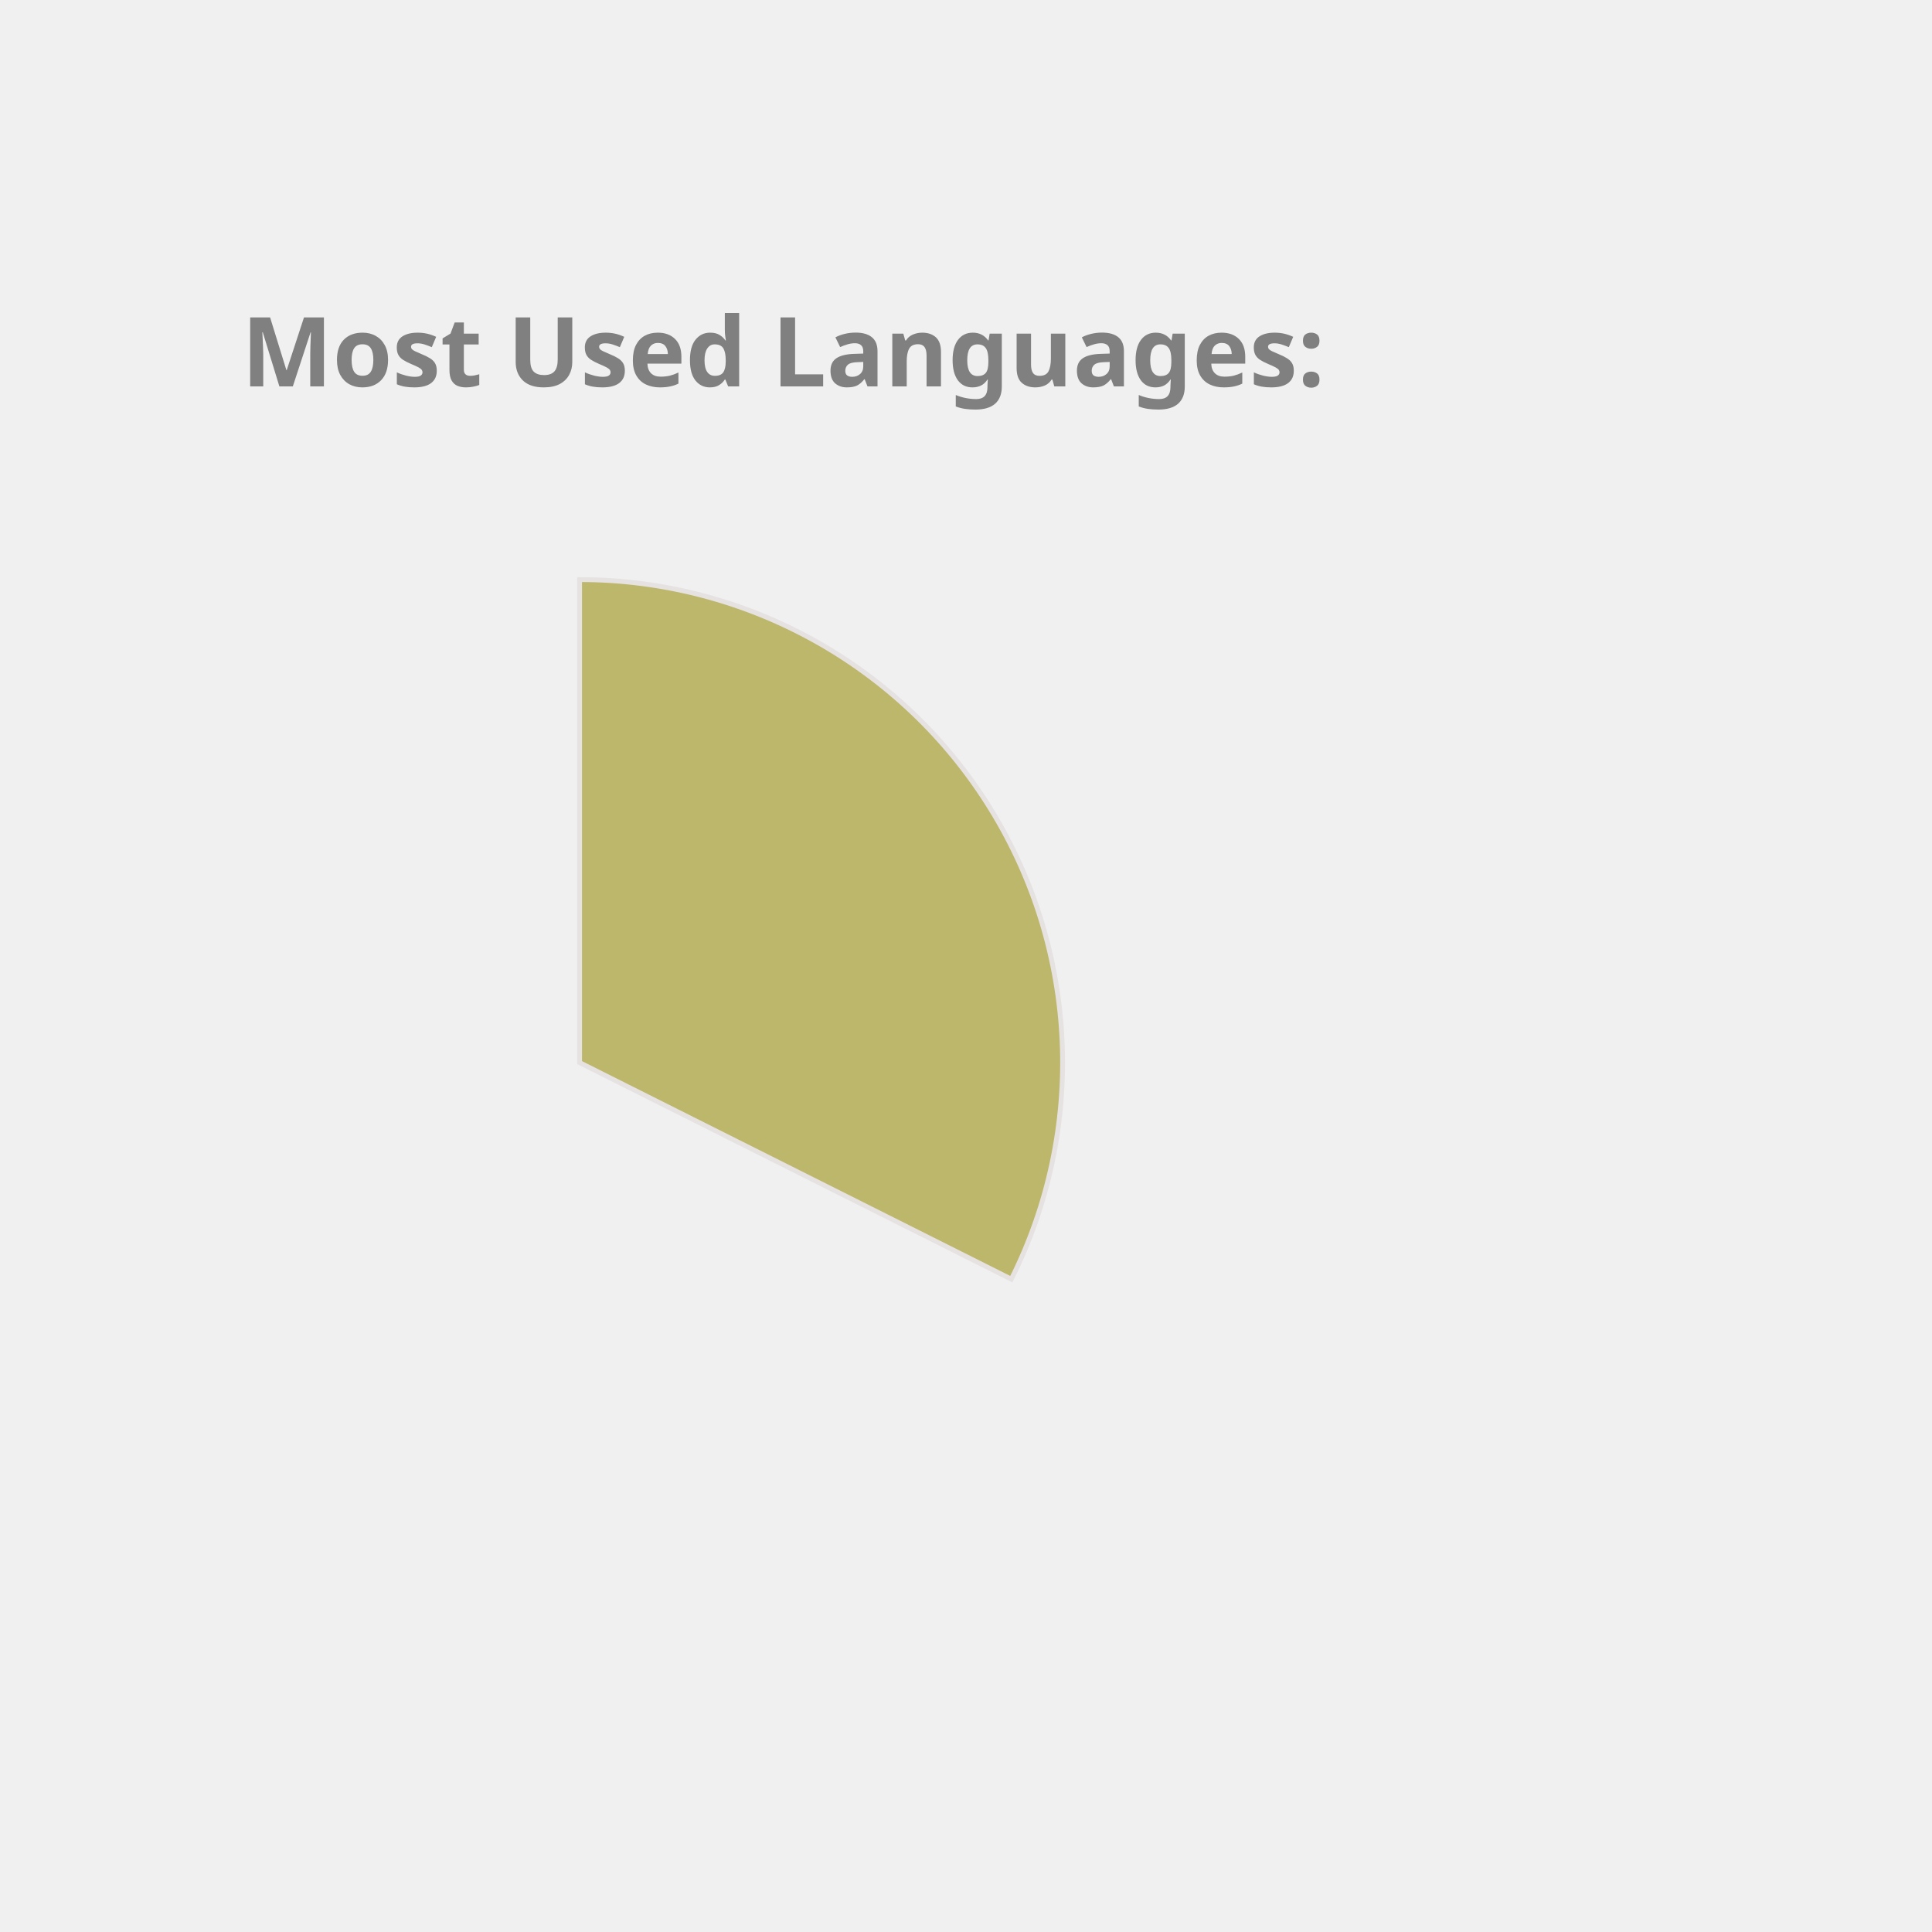
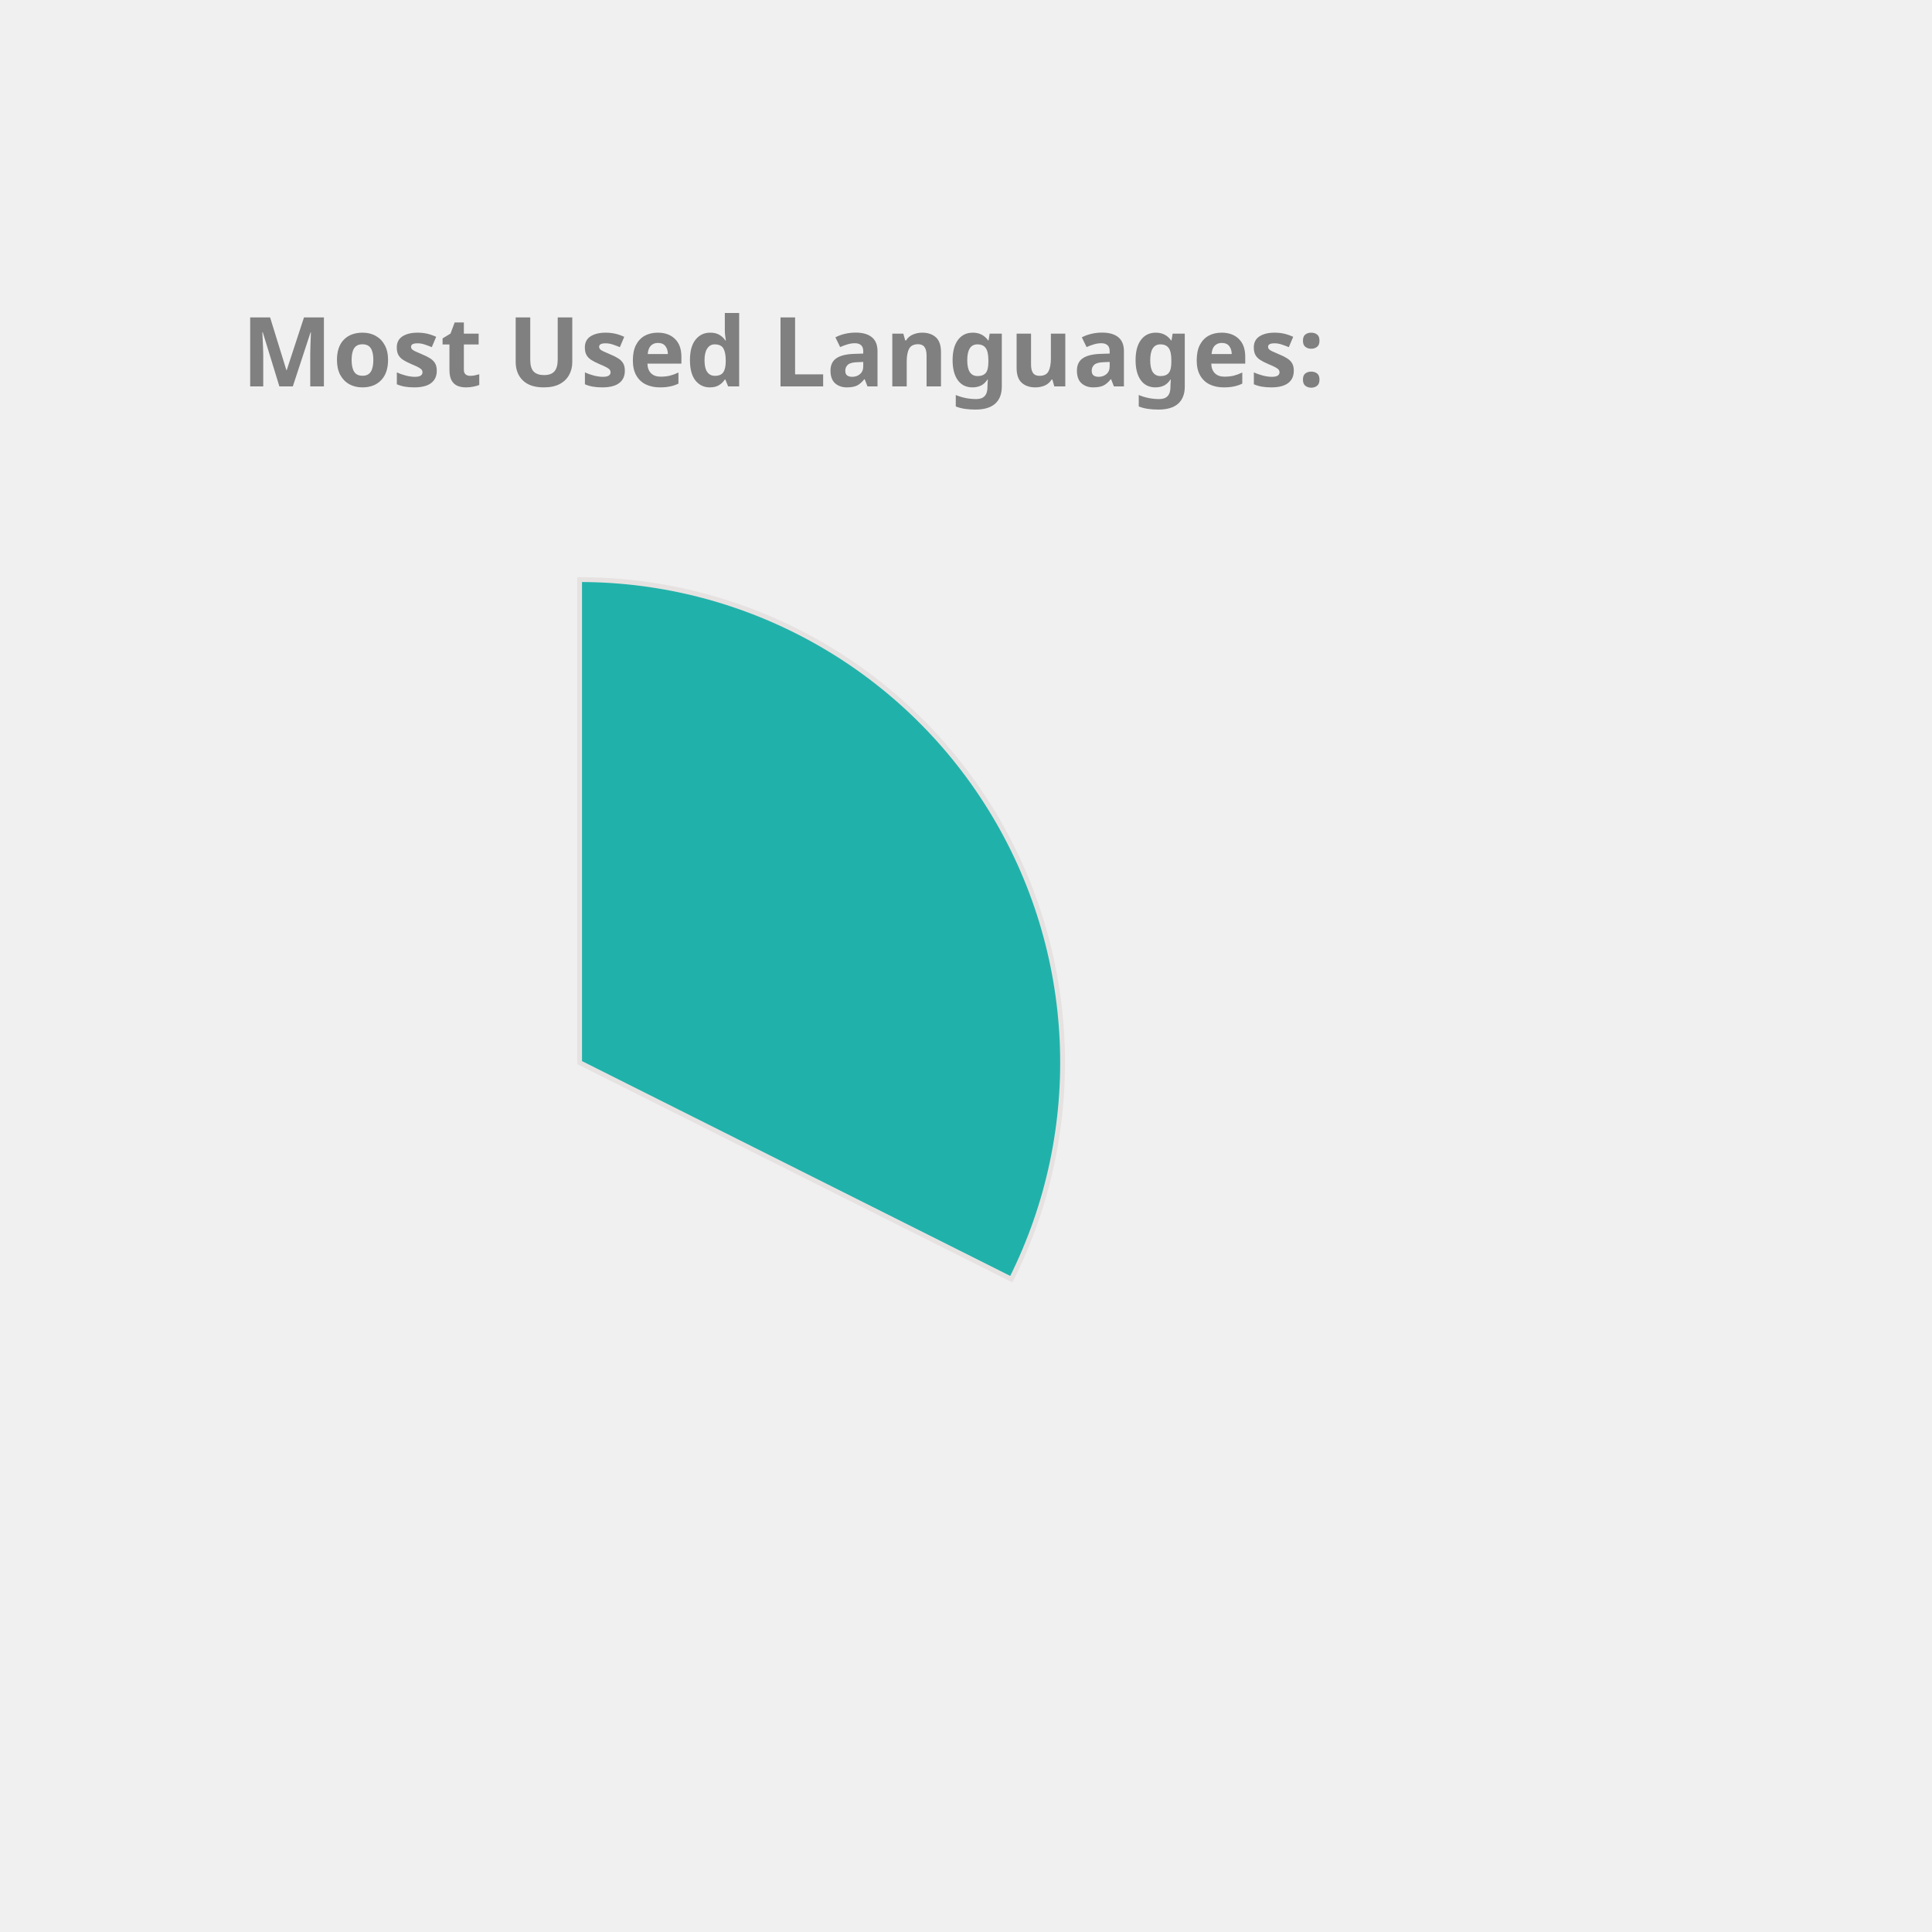
<svg xmlns="http://www.w3.org/2000/svg" height="350px" width="350px" viewBox="0 0 400 400">
  <style> 
        .label {
                font: bold 20px sans-serif;
                color: #404040;
                -webkit-text-stroke: 1px white;
        }

        path {
                stroke: #E6E2E1;
                stroke-width: 1px;
                transform: translate(60px, 100px);
        }

        .path_1 {
                animation: fadeIn 5s linear forwards;
        }

        .path_2 {
                transform: scale(0);
                animation: fadeIn 5s linear forwards 5s;
        }


        
        .path_3 {
                transform: scale(0);
                animation: fadeIn 5s linear forwards 10s;
        }


        .path_4 {
                transform: scale(0);
                animation: fadeIn 5s linear forwards 15s;
        }

        .path_5 {
                transform: scale(0);
                animation: fadeIn 5s linear forwards 20s;
        }

        .path_6 {
                transform: scale(0);
                animation: fadeIn 5s linear forwards 25s;
        }

        .path_7 {
                transform: scale(0);
                animation: fadeIn 5s linear forwards 30s;
        }

        .path_8 {
                transform: scale(0);
                animation: fadeIn 5s linear forwards 35s;
        }

        .path_9 {
                transform: scale(0);
                animation: fadeIn 5s linear forwards 40s;
        }

        .path_10 {
                transform: scale(0);
                animation: fadeIn 5s linear forwards 45s;
        }

        @keyframes fadeIn {
                0% {                        
                        transform: translate(250px, 300px) rotate(0deg) scale(0);
                        
                }
                50% {
                        transform: translate(150px, 220px) rotate(180deg) scale(0.5);
                        
                }
                
                100% {
                        transform: translate(60px, 120px) rotate(360deg) scale(1);
                        
                }
        }
        .txt_1 {
                opacity: 0;
                animation: txtShow 5s linear forwards 0s;
        }

        .txt_2 {
                opacity: 0;
                animation: txtShow 5s linear forwards 5s;
        }

        .txt_3 {
                opacity: 0;
                animation: txtShow 5s linear forwards 10s;
        }

        .txt_4 {
                opacity: 0;
                animation: txtShow 5s linear forwards 15s;
        }

        .txt_5 {
                opacity: 0;
                animation: txtShow 5s linear forwards 20s;
        }

        .txt_6 {
                opacity: 0;
                animation: txtShow 5s linear forwards 25s;
        }

        .txt_7 {
                opacity: 0;
                animation: txtShow 5s linear forwards 30s;
        }

        .txt_8 {
                opacity: 0;
                animation: txtShow 5s linear forwards 35s;
        }

        .txt_9 {
                opacity: 0;
                animation: txtShow 5s linear forwards 40s;
        }

        .txt_10 {
                opacity: 0;
                animation: txtShow 5s linear forwards 45s;
        }

        @keyframes txtShow {
                0% {                        
                        opacity: 0;
                        transform: translate(0px, 0px) scale(0);
                }
                100% {
                        opacity: 1;
                        transform: translate(0px, 0px) scale(1);
                        
                }
        }
</style>
-   <path class="path_1" d="M 60,120 L 60,20 A 100,100 0 0 1 149.384,164.838 Z" fill="DarkKhaki" stroke="#fff" stroke-width="2" />
-   <text class="txt_1" x="260" y="150" fill="DarkKhaki" stroke="DarkKhaki" stroke-width="1">C++</text>
-   <path class="path_2" d="M 60,120 L 149.384,164.838 A 100,100 0 0 1 10.181,206.707 Z" fill="RosyBrown" stroke="#fff" stroke-width="2" />
-   <text class="txt_2" x="260" y="170" fill="RosyBrown" stroke="RosyBrown" stroke-width="1">JavaScript</text>
-   <path class="path_3" d="M 60,120 L 10.181,206.707 A 100,100 0 0 1 -39.495,130.036 Z" fill="Orange" stroke="#fff" stroke-width="2" />
-   <text class="txt_3" x="260" y="190" fill="Orange" stroke="Orange" stroke-width="1">Jupyter Notebook</text>
-   <path class="path_4" d="M 60,120 L -39.495,130.036 A 100,100 0 0 1 -7.069,45.826 Z" fill="Gold" stroke="#fff" stroke-width="2" />
-   <text class="txt_4" x="260" y="210" fill="Gold" stroke="Gold" stroke-width="1">Java</text>
-   <path class="path_5" d="M 60,120 L -7.069,45.826 A 100,100 0 0 1 37.573,22.547 Z" fill="Tomato" stroke="#fff" stroke-width="2" />
-   <text class="txt_5" x="260" y="230" fill="Tomato" stroke="Tomato" stroke-width="1">HTML</text>
-   <path class="path_6" d="M 60,120 L 37.573,22.547 A 100,100 0 0 1 54.976,20.126 Z" fill="IndianRed" stroke="#fff" stroke-width="2" />
-   <text class="txt_6" x="260" y="250" fill="IndianRed" stroke="IndianRed" stroke-width="1">TypeScript</text>
-   <path class="path_7" d="M 60,120 L 54.976,20.126 A 100,100 0 0 1 59.372,20.002 Z" fill="Coral" stroke="#fff" stroke-width="2" />
-   <text class="txt_7" x="260" y="270" fill="Coral" stroke="Coral" stroke-width="1">CSS</text>
+   <path class="path_1" d="M 60,120 L 60,20 A 100,100 0 0 1 149.384,164.838 Z" fill="LightSeaGreen" stroke="#fff" stroke-width="2" />
+   <text class="txt_1" x="260" y="150" fill="LightSeaGreen" stroke="LightSeaGreen" stroke-width="1">C++</text>
+   <path class="path_2" d="M 60,120 L 149.384,164.838 A 100,100 0 0 1 10.181,206.707 Z" fill="Orchid" stroke="#fff" stroke-width="2" />
+   <text class="txt_2" x="260" y="170" fill="Orchid" stroke="Orchid" stroke-width="1">JavaScript</text>
+   <path class="path_3" d="M 60,120 L 10.181,206.707 A 100,100 0 0 1 -39.495,130.036 Z" fill="Gold" stroke="#fff" stroke-width="2" />
+   <text class="txt_3" x="260" y="190" fill="Gold" stroke="Gold" stroke-width="1">Jupyter Notebook</text>
+   <path class="path_4" d="M 60,120 L -39.495,130.036 A 100,100 0 0 1 -7.069,45.826 Z" fill="Coral" stroke="#fff" stroke-width="2" />
+   <text class="txt_4" x="260" y="210" fill="Coral" stroke="Coral" stroke-width="1">Java</text>
+   <path class="path_5" d="M 60,120 L -7.069,45.826 A 100,100 0 0 1 37.573,22.547 Z" fill="IndianRed" stroke="#fff" stroke-width="2" />
+   <text class="txt_5" x="260" y="230" fill="IndianRed" stroke="IndianRed" stroke-width="1">HTML</text>
+   <path class="path_6" d="M 60,120 L 37.573,22.547 A 100,100 0 0 1 54.976,20.126 Z" fill="Crimson" stroke="#fff" stroke-width="2" />
+   <text class="txt_6" x="260" y="250" fill="Crimson" stroke="Crimson" stroke-width="1">TypeScript</text>
+   <path class="path_7" d="M 60,120 L 54.976,20.126 A 100,100 0 0 1 59.372,20.002 Z" fill="DarkKhaki" stroke="#fff" stroke-width="2" />
+   <text class="txt_7" x="260" y="270" fill="DarkKhaki" stroke="DarkKhaki" stroke-width="1">CSS</text>
  <g class="label">
    <text x="50" y="80" fill="grey">Most Used Languages:</text>
  </g>
</svg>
